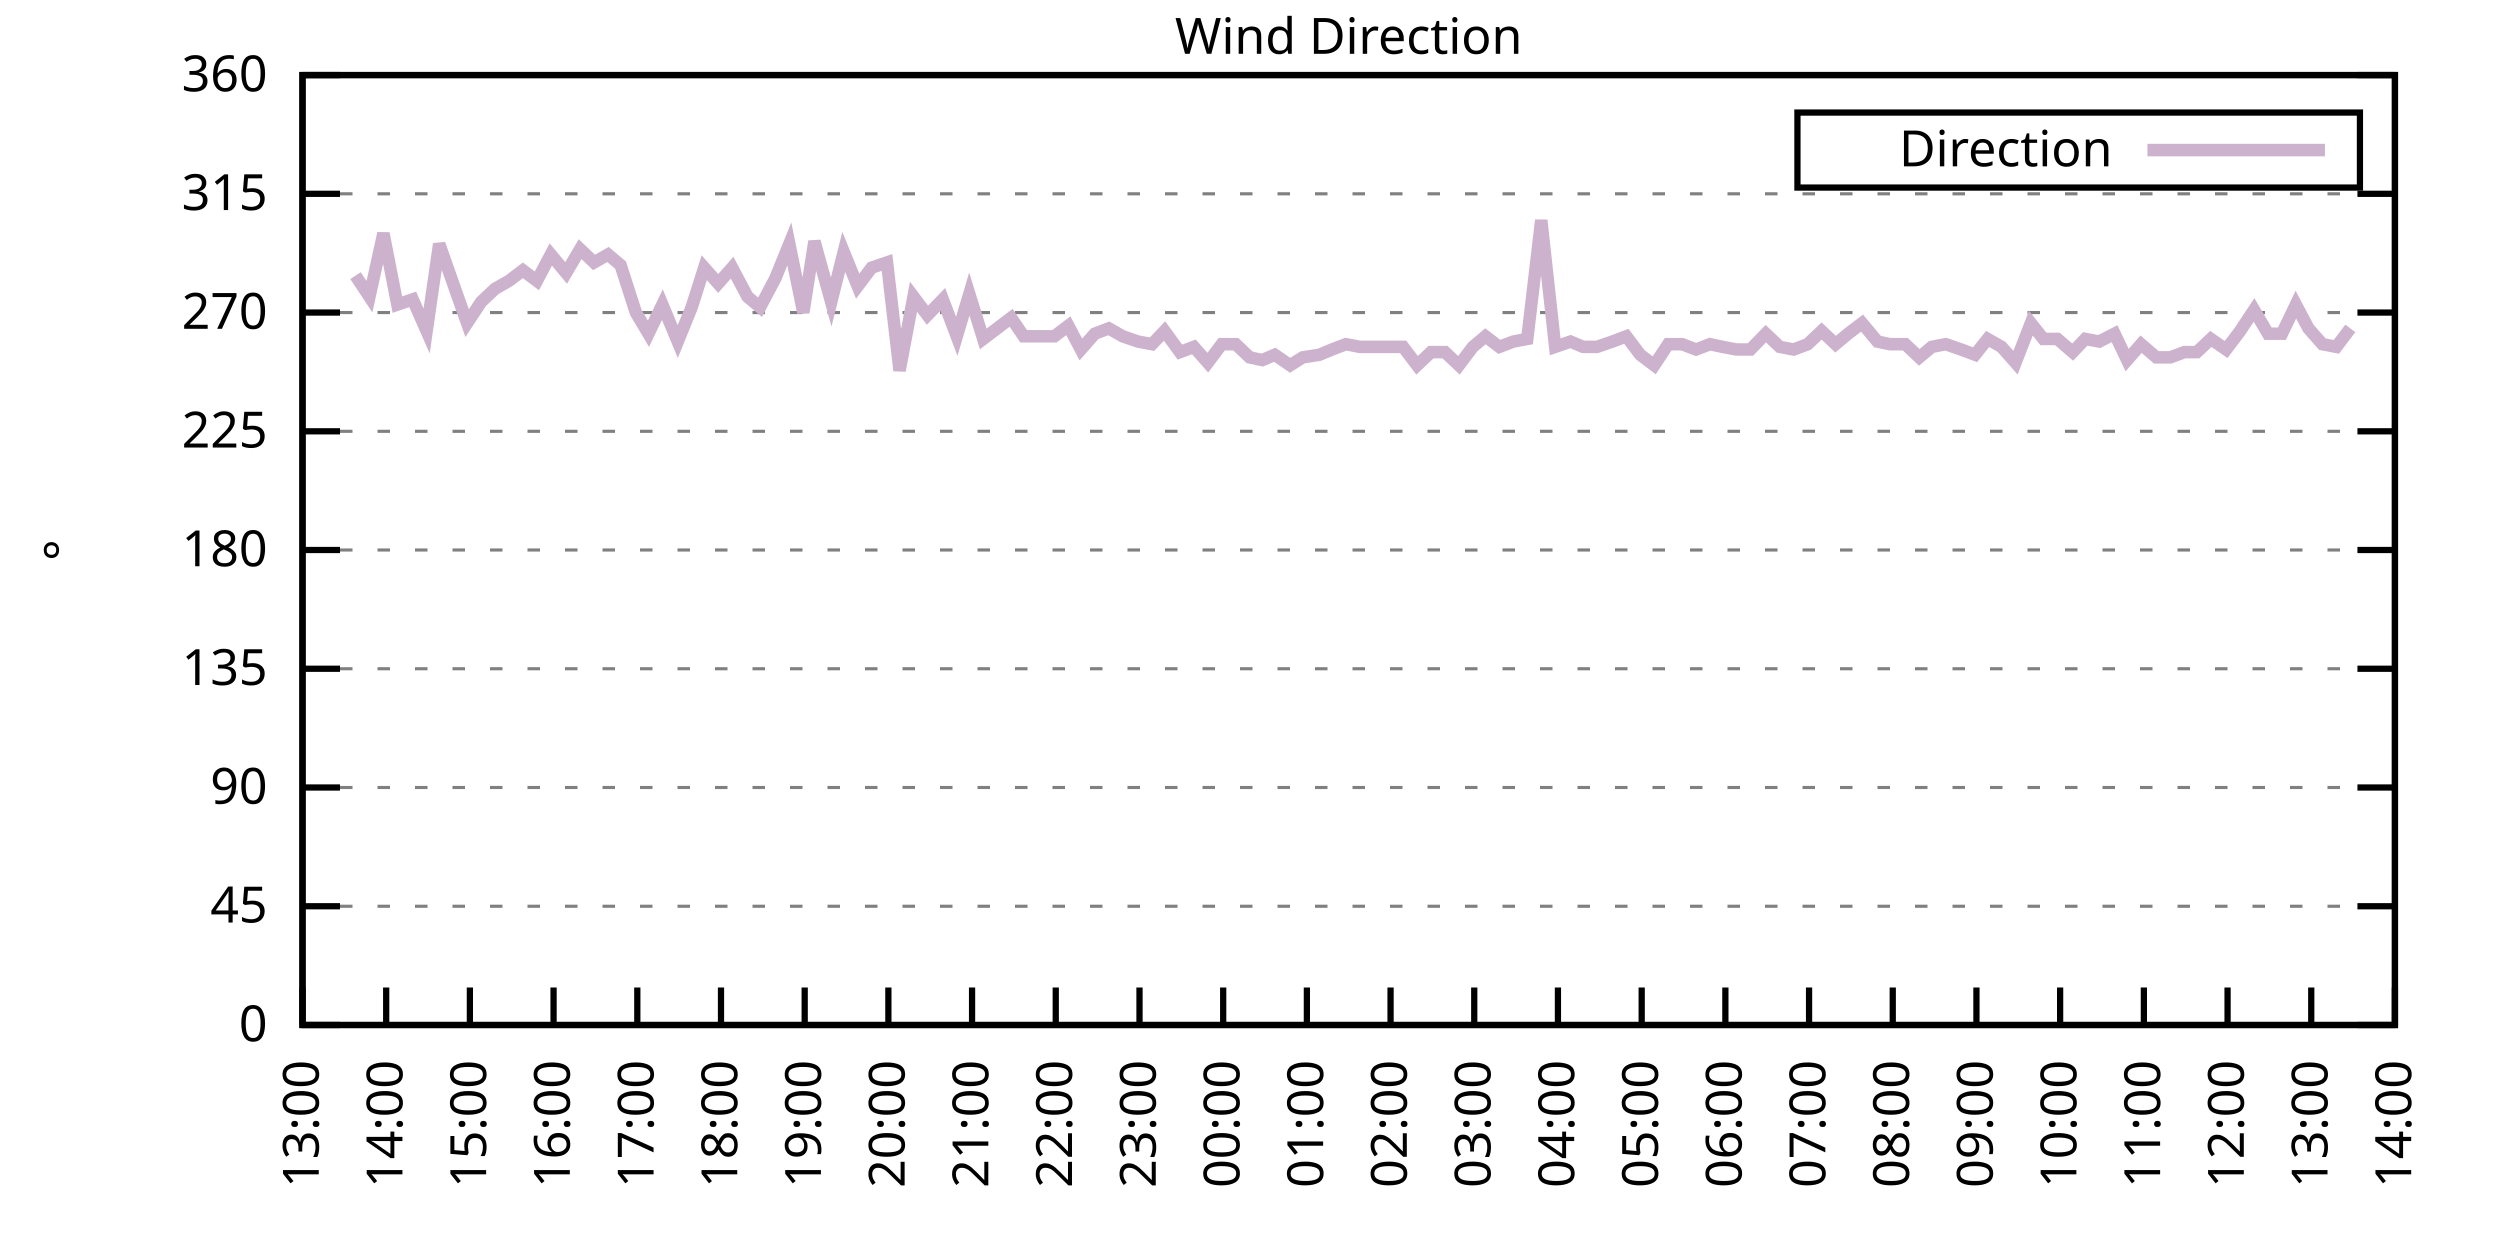
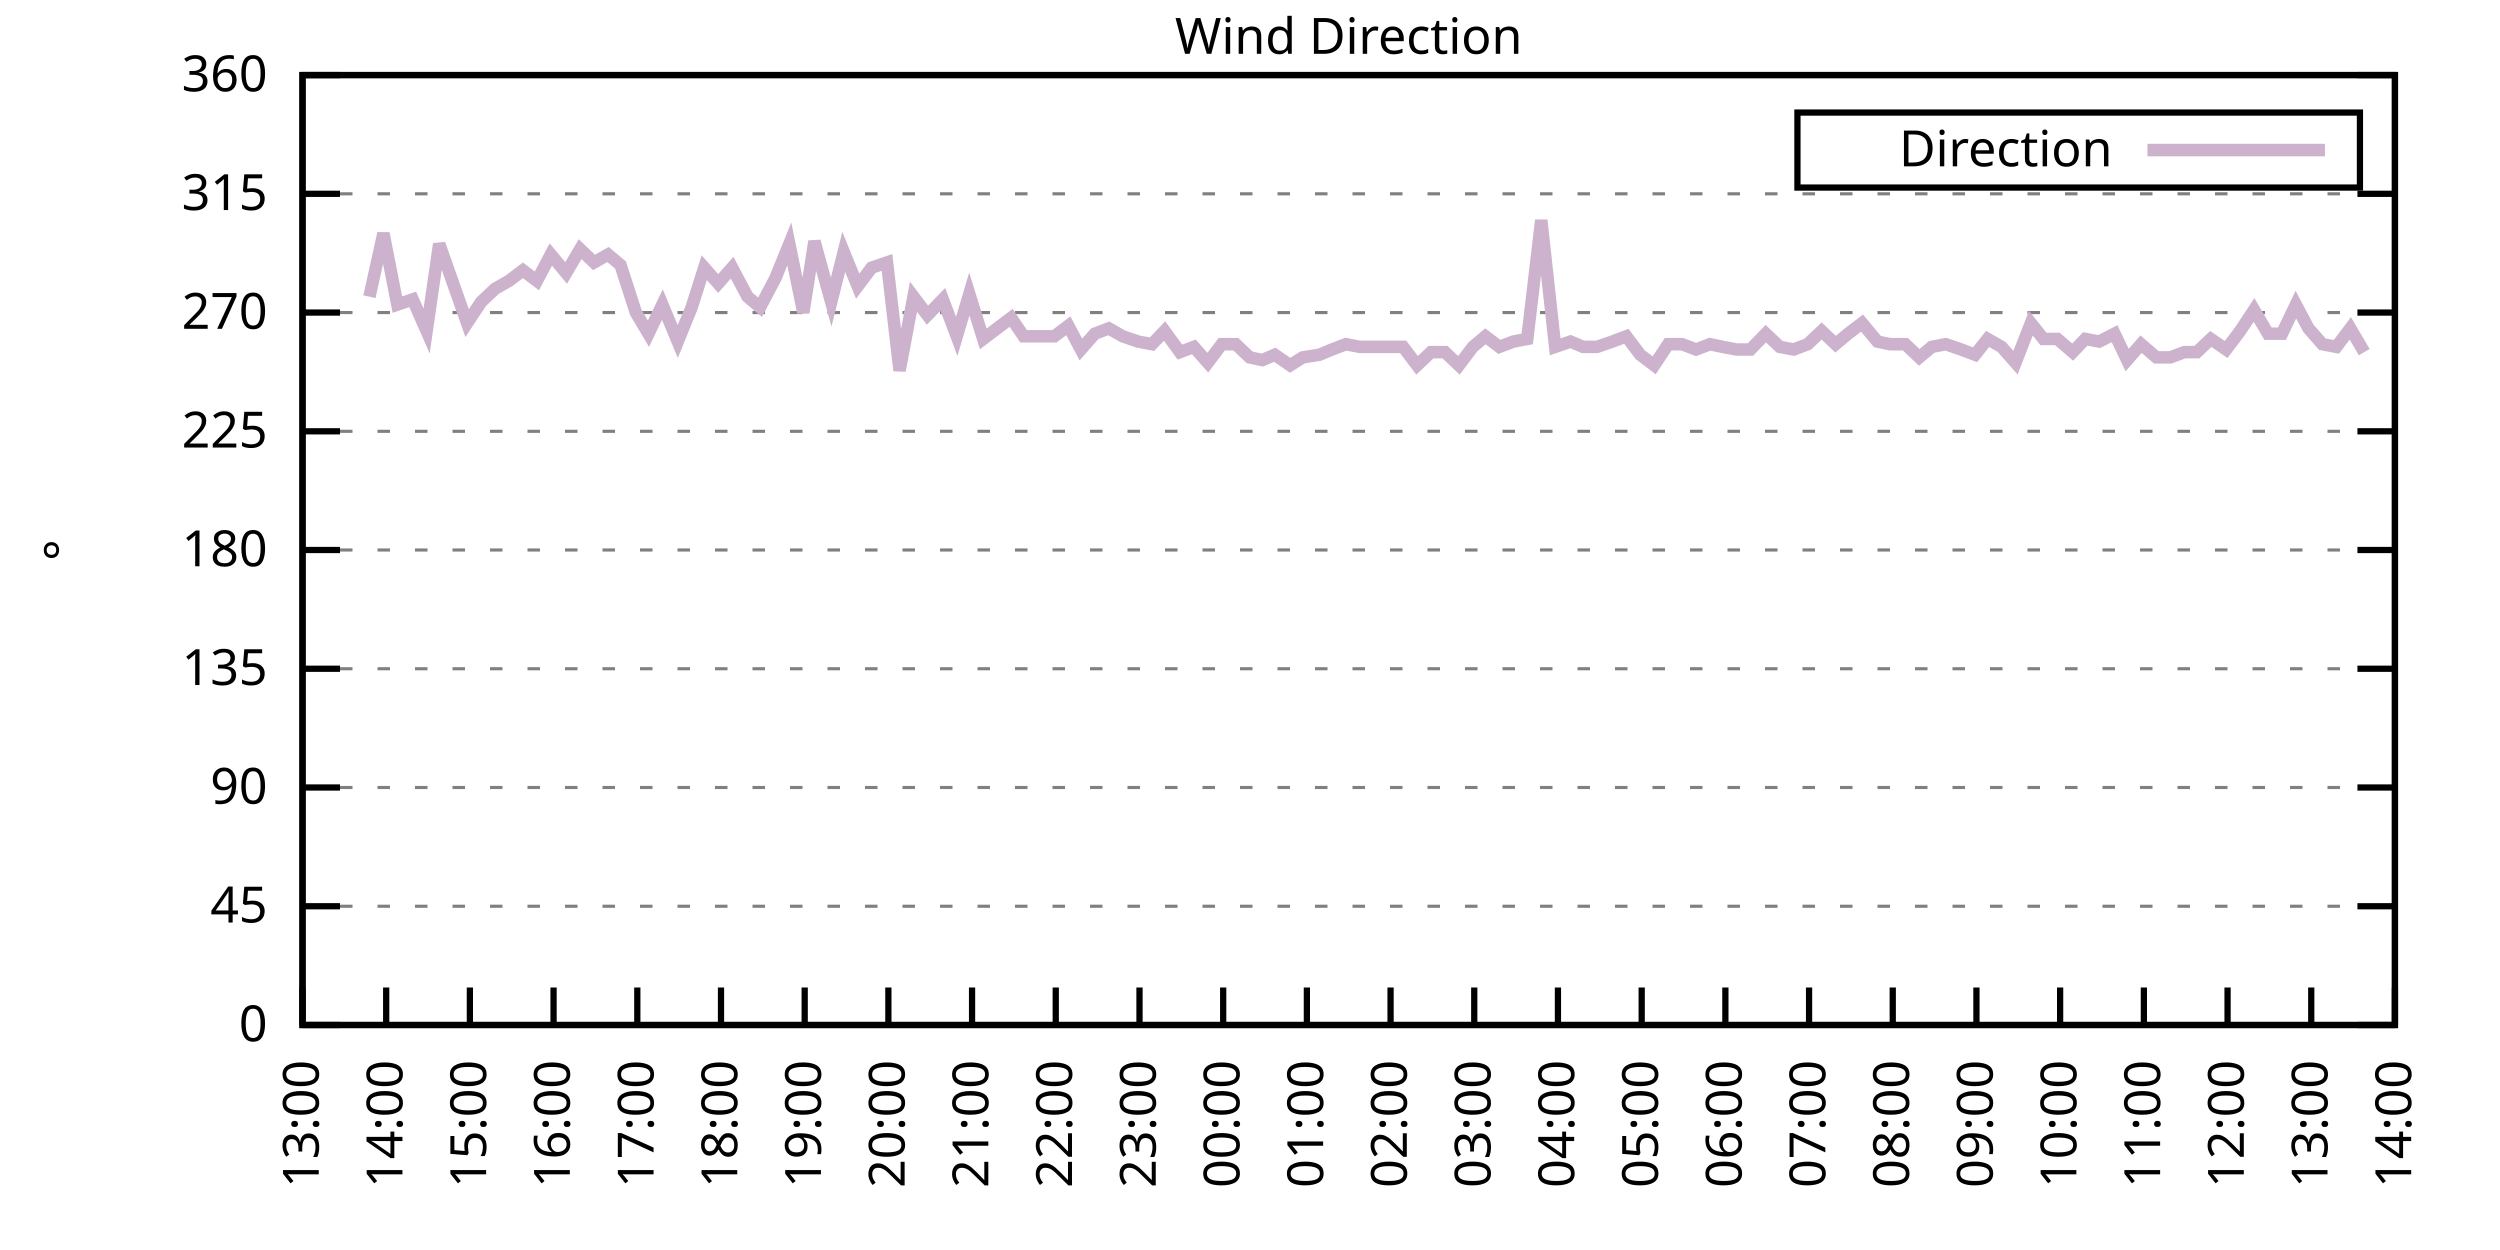
<svg xmlns="http://www.w3.org/2000/svg" xmlns:xlink="http://www.w3.org/1999/xlink" width="400" height="200" viewBox="0 0 400 200">
  <g id="gnuplot_canvas">
    <rect x="0" y="0" width="400" height="200" fill="none" />
    <defs>
      <circle id="gpDot" r="0.5" stroke-width="0.5" stroke="currentColor" />
      <path id="gpPt0" stroke-width="0.333" stroke="currentColor" d="M-1,0 h2 M0,-1 v2" />
      <path id="gpPt1" stroke-width="0.333" stroke="currentColor" d="M-1,-1 L1,1 M1,-1 L-1,1" />
      <path id="gpPt2" stroke-width="0.333" stroke="currentColor" d="M-1,0 L1,0 M0,-1 L0,1 M-1,-1 L1,1 M-1,1 L1,-1" />
      <rect id="gpPt3" stroke-width="0.333" stroke="currentColor" x="-1" y="-1" width="2" height="2" />
      <rect id="gpPt4" stroke-width="0.333" stroke="currentColor" fill="currentColor" x="-1" y="-1" width="2" height="2" />
      <circle id="gpPt5" stroke-width="0.333" stroke="currentColor" cx="0" cy="0" r="1" />
      <use xlink:href="#gpPt5" id="gpPt6" fill="currentColor" stroke="none" />
      <path id="gpPt7" stroke-width="0.333" stroke="currentColor" d="M0,-1.33 L-1.33,0.67 L1.33,0.67 z" />
      <use xlink:href="#gpPt7" id="gpPt8" fill="currentColor" stroke="none" />
      <use xlink:href="#gpPt7" id="gpPt9" stroke="currentColor" transform="rotate(180)" />
      <use xlink:href="#gpPt9" id="gpPt10" fill="currentColor" stroke="none" />
      <use xlink:href="#gpPt3" id="gpPt11" stroke="currentColor" transform="rotate(45)" />
      <use xlink:href="#gpPt11" id="gpPt12" fill="currentColor" stroke="none" />
      <path id="gpPt13" stroke-width="0.333" stroke="currentColor" d="M0,1.330 L1.265,0.411 L0.782,-1.067 L-0.782,-1.076 L-1.265,0.411 z" />
      <use xlink:href="#gpPt13" id="gpPt14" fill="currentColor" stroke="none" />
      <filter id="textbox" filterUnits="objectBoundingBox" x="0" y="0" height="1" width="1">
        <feFlood flood-color="white" flood-opacity="1" result="bgnd" />
        <feComposite in="SourceGraphic" in2="bgnd" operator="atop" />
      </filter>
      <filter id="greybox" filterUnits="objectBoundingBox" x="0" y="0" height="1" width="1">
        <feFlood flood-color="lightgrey" flood-opacity="1" result="grey" />
        <feComposite in="SourceGraphic" in2="grey" operator="atop" />
      </filter>
    </defs>
    <g fill="none" color="white" stroke="currentColor" stroke-width="1.00" stroke-linecap="butt" stroke-linejoin="miter">
</g>
    <g fill="none" color="black" stroke="currentColor" stroke-width="1.00" stroke-linecap="butt" stroke-linejoin="miter">
      <g stroke="none" shape-rendering="crispEdges">
        <polygon fill="rgb(255, 255, 255)" points="48.40,164.00 383.18,164.00 383.18,12.02 48.40,12.02 " />
      </g>
    </g>
    <g fill="none" color="black" stroke="currentColor" stroke-width="1.00" stroke-linecap="butt" stroke-linejoin="miter">
</g>
    <g fill="none" color="black" stroke="black" stroke-width="0.50" stroke-linecap="butt" stroke-linejoin="miter">
</g>
    <g fill="none" color="gray" stroke="currentColor" stroke-width="0.50" stroke-linecap="butt" stroke-linejoin="miter">
      <path stroke="gray" stroke-dasharray="2,4" class="gridline" d="M48.40,164.00 L383.19,164.00  " />
    </g>
    <g fill="none" color="gray" stroke="gray" stroke-width="1.00" stroke-linecap="butt" stroke-linejoin="miter">
</g>
    <g fill="none" color="black" stroke="currentColor" stroke-width="1.00" stroke-linecap="butt" stroke-linejoin="miter">
      <path stroke="black" d="M48.40,164.00 L54.40,164.00 M383.19,164.00 L377.19,164.00  " />
      <g transform="translate(42.80,166.60)" stroke="none" fill="black" font-family="Sans" font-size="8.00" text-anchor="end">
        <text>
          <tspan font-family="Sans"> 0</tspan>
        </text>
      </g>
    </g>
    <g fill="none" color="black" stroke="currentColor" stroke-width="1.00" stroke-linecap="butt" stroke-linejoin="miter">
</g>
    <g fill="none" color="black" stroke="black" stroke-width="0.50" stroke-linecap="butt" stroke-linejoin="miter">
</g>
    <g fill="none" color="gray" stroke="currentColor" stroke-width="0.50" stroke-linecap="butt" stroke-linejoin="miter">
      <path stroke="gray" stroke-dasharray="2,4" class="gridline" d="M48.40,145.00 L383.19,145.00  " />
    </g>
    <g fill="none" color="gray" stroke="gray" stroke-width="1.00" stroke-linecap="butt" stroke-linejoin="miter">
</g>
    <g fill="none" color="black" stroke="currentColor" stroke-width="1.00" stroke-linecap="butt" stroke-linejoin="miter">
      <path stroke="black" d="M48.40,145.00 L54.40,145.00 M383.19,145.00 L377.19,145.00  " />
      <g transform="translate(42.80,147.60)" stroke="none" fill="black" font-family="Sans" font-size="8.00" text-anchor="end">
        <text>
          <tspan font-family="Sans"> 45</tspan>
        </text>
      </g>
    </g>
    <g fill="none" color="black" stroke="currentColor" stroke-width="1.00" stroke-linecap="butt" stroke-linejoin="miter">
</g>
    <g fill="none" color="black" stroke="black" stroke-width="0.50" stroke-linecap="butt" stroke-linejoin="miter">
</g>
    <g fill="none" color="gray" stroke="currentColor" stroke-width="0.50" stroke-linecap="butt" stroke-linejoin="miter">
      <path stroke="gray" stroke-dasharray="2,4" class="gridline" d="M48.40,126.00 L383.19,126.00  " />
    </g>
    <g fill="none" color="gray" stroke="gray" stroke-width="1.00" stroke-linecap="butt" stroke-linejoin="miter">
</g>
    <g fill="none" color="black" stroke="currentColor" stroke-width="1.00" stroke-linecap="butt" stroke-linejoin="miter">
      <path stroke="black" d="M48.40,126.00 L54.40,126.00 M383.19,126.00 L377.19,126.00  " />
      <g transform="translate(42.80,128.60)" stroke="none" fill="black" font-family="Sans" font-size="8.00" text-anchor="end">
        <text>
          <tspan font-family="Sans"> 90</tspan>
        </text>
      </g>
    </g>
    <g fill="none" color="black" stroke="currentColor" stroke-width="1.00" stroke-linecap="butt" stroke-linejoin="miter">
</g>
    <g fill="none" color="black" stroke="black" stroke-width="0.50" stroke-linecap="butt" stroke-linejoin="miter">
</g>
    <g fill="none" color="gray" stroke="currentColor" stroke-width="0.50" stroke-linecap="butt" stroke-linejoin="miter">
      <path stroke="gray" stroke-dasharray="2,4" class="gridline" d="M48.40,107.00 L383.19,107.00  " />
    </g>
    <g fill="none" color="gray" stroke="gray" stroke-width="1.00" stroke-linecap="butt" stroke-linejoin="miter">
</g>
    <g fill="none" color="black" stroke="currentColor" stroke-width="1.00" stroke-linecap="butt" stroke-linejoin="miter">
      <path stroke="black" d="M48.40,107.00 L54.40,107.00 M383.19,107.00 L377.19,107.00  " />
      <g transform="translate(42.80,109.60)" stroke="none" fill="black" font-family="Sans" font-size="8.00" text-anchor="end">
        <text>
          <tspan font-family="Sans"> 135</tspan>
        </text>
      </g>
    </g>
    <g fill="none" color="black" stroke="currentColor" stroke-width="1.00" stroke-linecap="butt" stroke-linejoin="miter">
</g>
    <g fill="none" color="black" stroke="black" stroke-width="0.50" stroke-linecap="butt" stroke-linejoin="miter">
</g>
    <g fill="none" color="gray" stroke="currentColor" stroke-width="0.50" stroke-linecap="butt" stroke-linejoin="miter">
      <path stroke="gray" stroke-dasharray="2,4" class="gridline" d="M48.40,88.00 L383.19,88.00  " />
    </g>
    <g fill="none" color="gray" stroke="gray" stroke-width="1.00" stroke-linecap="butt" stroke-linejoin="miter">
</g>
    <g fill="none" color="black" stroke="currentColor" stroke-width="1.00" stroke-linecap="butt" stroke-linejoin="miter">
      <path stroke="black" d="M48.40,88.00 L54.40,88.00 M383.19,88.00 L377.19,88.00  " />
      <g transform="translate(42.80,90.60)" stroke="none" fill="black" font-family="Sans" font-size="8.00" text-anchor="end">
        <text>
          <tspan font-family="Sans"> 180</tspan>
        </text>
      </g>
    </g>
    <g fill="none" color="black" stroke="currentColor" stroke-width="1.00" stroke-linecap="butt" stroke-linejoin="miter">
</g>
    <g fill="none" color="black" stroke="black" stroke-width="0.50" stroke-linecap="butt" stroke-linejoin="miter">
</g>
    <g fill="none" color="gray" stroke="currentColor" stroke-width="0.50" stroke-linecap="butt" stroke-linejoin="miter">
      <path stroke="gray" stroke-dasharray="2,4" class="gridline" d="M48.40,69.01 L383.19,69.01  " />
    </g>
    <g fill="none" color="gray" stroke="gray" stroke-width="1.00" stroke-linecap="butt" stroke-linejoin="miter">
</g>
    <g fill="none" color="black" stroke="currentColor" stroke-width="1.00" stroke-linecap="butt" stroke-linejoin="miter">
      <path stroke="black" d="M48.40,69.01 L54.40,69.01 M383.19,69.01 L377.19,69.01  " />
      <g transform="translate(42.80,71.61)" stroke="none" fill="black" font-family="Sans" font-size="8.00" text-anchor="end">
        <text>
          <tspan font-family="Sans"> 225</tspan>
        </text>
      </g>
    </g>
    <g fill="none" color="black" stroke="currentColor" stroke-width="1.00" stroke-linecap="butt" stroke-linejoin="miter">
</g>
    <g fill="none" color="black" stroke="black" stroke-width="0.50" stroke-linecap="butt" stroke-linejoin="miter">
</g>
    <g fill="none" color="gray" stroke="currentColor" stroke-width="0.50" stroke-linecap="butt" stroke-linejoin="miter">
      <path stroke="gray" stroke-dasharray="2,4" class="gridline" d="M48.40,50.01 L383.19,50.01  " />
    </g>
    <g fill="none" color="gray" stroke="gray" stroke-width="1.00" stroke-linecap="butt" stroke-linejoin="miter">
</g>
    <g fill="none" color="black" stroke="currentColor" stroke-width="1.00" stroke-linecap="butt" stroke-linejoin="miter">
      <path stroke="black" d="M48.40,50.01 L54.40,50.01 M383.19,50.01 L377.19,50.01  " />
      <g transform="translate(42.80,52.61)" stroke="none" fill="black" font-family="Sans" font-size="8.00" text-anchor="end">
        <text>
          <tspan font-family="Sans"> 270</tspan>
        </text>
      </g>
    </g>
    <g fill="none" color="black" stroke="currentColor" stroke-width="1.00" stroke-linecap="butt" stroke-linejoin="miter">
</g>
    <g fill="none" color="black" stroke="black" stroke-width="0.50" stroke-linecap="butt" stroke-linejoin="miter">
</g>
    <g fill="none" color="gray" stroke="currentColor" stroke-width="0.50" stroke-linecap="butt" stroke-linejoin="miter">
      <path stroke="gray" stroke-dasharray="2,4" class="gridline" d="M48.40,31.01 L383.19,31.01  " />
    </g>
    <g fill="none" color="gray" stroke="gray" stroke-width="1.00" stroke-linecap="butt" stroke-linejoin="miter">
</g>
    <g fill="none" color="black" stroke="currentColor" stroke-width="1.00" stroke-linecap="butt" stroke-linejoin="miter">
      <path stroke="black" d="M48.40,31.01 L54.40,31.01 M383.19,31.01 L377.19,31.01  " />
      <g transform="translate(42.80,33.61)" stroke="none" fill="black" font-family="Sans" font-size="8.00" text-anchor="end">
        <text>
          <tspan font-family="Sans"> 315</tspan>
        </text>
      </g>
    </g>
    <g fill="none" color="black" stroke="currentColor" stroke-width="1.00" stroke-linecap="butt" stroke-linejoin="miter">
</g>
    <g fill="none" color="black" stroke="black" stroke-width="0.50" stroke-linecap="butt" stroke-linejoin="miter">
</g>
    <g fill="none" color="gray" stroke="currentColor" stroke-width="0.50" stroke-linecap="butt" stroke-linejoin="miter">
      <path stroke="gray" stroke-dasharray="2,4" class="gridline" d="M48.40,12.01 L383.19,12.01  " />
    </g>
    <g fill="none" color="gray" stroke="gray" stroke-width="1.00" stroke-linecap="butt" stroke-linejoin="miter">
</g>
    <g fill="none" color="black" stroke="currentColor" stroke-width="1.00" stroke-linecap="butt" stroke-linejoin="miter">
      <path stroke="black" d="M48.40,12.01 L54.40,12.01 M383.19,12.01 L377.19,12.01  " />
      <g transform="translate(42.80,14.61)" stroke="none" fill="black" font-family="Sans" font-size="8.00" text-anchor="end">
        <text>
          <tspan font-family="Sans"> 360</tspan>
        </text>
      </g>
    </g>
    <g fill="none" color="black" stroke="currentColor" stroke-width="1.00" stroke-linecap="butt" stroke-linejoin="miter">
      <path stroke="black" d="M48.40,164.00 L48.40,158.00  " />
      <g transform="translate(51.00,169.60) rotate(270.00)" stroke="none" fill="black" font-family="Sans" font-size="8.00" text-anchor="end">
        <text>
          <tspan font-family="Sans">13:00</tspan>
        </text>
      </g>
    </g>
    <g fill="none" color="black" stroke="currentColor" stroke-width="1.00" stroke-linecap="butt" stroke-linejoin="miter">
      <path stroke="black" d="M61.79,164.00 L61.79,158.00  " />
      <g transform="translate(64.39,169.60) rotate(270.00)" stroke="none" fill="black" font-family="Sans" font-size="8.00" text-anchor="end">
        <text>
          <tspan font-family="Sans">14:00</tspan>
        </text>
      </g>
    </g>
    <g fill="none" color="black" stroke="currentColor" stroke-width="1.00" stroke-linecap="butt" stroke-linejoin="miter">
      <path stroke="black" d="M75.18,164.00 L75.18,158.00  " />
      <g transform="translate(77.78,169.60) rotate(270.00)" stroke="none" fill="black" font-family="Sans" font-size="8.00" text-anchor="end">
        <text>
          <tspan font-family="Sans">15:00</tspan>
        </text>
      </g>
    </g>
    <g fill="none" color="black" stroke="currentColor" stroke-width="1.00" stroke-linecap="butt" stroke-linejoin="miter">
      <path stroke="black" d="M88.57,164.00 L88.57,158.00  " />
      <g transform="translate(91.17,169.60) rotate(270.00)" stroke="none" fill="black" font-family="Sans" font-size="8.00" text-anchor="end">
        <text>
          <tspan font-family="Sans">16:00</tspan>
        </text>
      </g>
    </g>
    <g fill="none" color="black" stroke="currentColor" stroke-width="1.00" stroke-linecap="butt" stroke-linejoin="miter">
      <path stroke="black" d="M101.97,164.00 L101.97,158.00  " />
      <g transform="translate(104.57,169.60) rotate(270.00)" stroke="none" fill="black" font-family="Sans" font-size="8.00" text-anchor="end">
        <text>
          <tspan font-family="Sans">17:00</tspan>
        </text>
      </g>
    </g>
    <g fill="none" color="black" stroke="currentColor" stroke-width="1.00" stroke-linecap="butt" stroke-linejoin="miter">
      <path stroke="black" d="M115.36,164.00 L115.36,158.00  " />
      <g transform="translate(117.96,169.60) rotate(270.00)" stroke="none" fill="black" font-family="Sans" font-size="8.00" text-anchor="end">
        <text>
          <tspan font-family="Sans">18:00</tspan>
        </text>
      </g>
    </g>
    <g fill="none" color="black" stroke="currentColor" stroke-width="1.00" stroke-linecap="butt" stroke-linejoin="miter">
      <path stroke="black" d="M128.75,164.00 L128.75,158.00  " />
      <g transform="translate(131.35,169.60) rotate(270.00)" stroke="none" fill="black" font-family="Sans" font-size="8.00" text-anchor="end">
        <text>
          <tspan font-family="Sans">19:00</tspan>
        </text>
      </g>
    </g>
    <g fill="none" color="black" stroke="currentColor" stroke-width="1.00" stroke-linecap="butt" stroke-linejoin="miter">
      <path stroke="black" d="M142.14,164.00 L142.14,158.00  " />
      <g transform="translate(144.74,169.60) rotate(270.00)" stroke="none" fill="black" font-family="Sans" font-size="8.00" text-anchor="end">
        <text>
          <tspan font-family="Sans">20:00</tspan>
        </text>
      </g>
    </g>
    <g fill="none" color="black" stroke="currentColor" stroke-width="1.00" stroke-linecap="butt" stroke-linejoin="miter">
      <path stroke="black" d="M155.53,164.00 L155.53,158.00  " />
      <g transform="translate(158.13,169.60) rotate(270.00)" stroke="none" fill="black" font-family="Sans" font-size="8.00" text-anchor="end">
        <text>
          <tspan font-family="Sans">21:00</tspan>
        </text>
      </g>
    </g>
    <g fill="none" color="black" stroke="currentColor" stroke-width="1.00" stroke-linecap="butt" stroke-linejoin="miter">
      <path stroke="black" d="M168.92,164.00 L168.92,158.00  " />
      <g transform="translate(171.52,169.60) rotate(270.00)" stroke="none" fill="black" font-family="Sans" font-size="8.00" text-anchor="end">
        <text>
          <tspan font-family="Sans">22:00</tspan>
        </text>
      </g>
    </g>
    <g fill="none" color="black" stroke="currentColor" stroke-width="1.00" stroke-linecap="butt" stroke-linejoin="miter">
      <path stroke="black" d="M182.32,164.00 L182.32,158.00  " />
      <g transform="translate(184.92,169.60) rotate(270.00)" stroke="none" fill="black" font-family="Sans" font-size="8.00" text-anchor="end">
        <text>
          <tspan font-family="Sans">23:00</tspan>
        </text>
      </g>
    </g>
    <g fill="none" color="black" stroke="currentColor" stroke-width="1.00" stroke-linecap="butt" stroke-linejoin="miter">
      <path stroke="black" d="M195.71,164.00 L195.71,158.00  " />
      <g transform="translate(198.31,169.60) rotate(270.00)" stroke="none" fill="black" font-family="Sans" font-size="8.00" text-anchor="end">
        <text>
          <tspan font-family="Sans">00:00</tspan>
        </text>
      </g>
    </g>
    <g fill="none" color="black" stroke="currentColor" stroke-width="1.00" stroke-linecap="butt" stroke-linejoin="miter">
      <path stroke="black" d="M209.10,164.00 L209.10,158.00  " />
      <g transform="translate(211.70,169.60) rotate(270.00)" stroke="none" fill="black" font-family="Sans" font-size="8.00" text-anchor="end">
        <text>
          <tspan font-family="Sans">01:00</tspan>
        </text>
      </g>
    </g>
    <g fill="none" color="black" stroke="currentColor" stroke-width="1.00" stroke-linecap="butt" stroke-linejoin="miter">
      <path stroke="black" d="M222.49,164.00 L222.49,158.00  " />
      <g transform="translate(225.09,169.60) rotate(270.00)" stroke="none" fill="black" font-family="Sans" font-size="8.00" text-anchor="end">
        <text>
          <tspan font-family="Sans">02:00</tspan>
        </text>
      </g>
    </g>
    <g fill="none" color="black" stroke="currentColor" stroke-width="1.00" stroke-linecap="butt" stroke-linejoin="miter">
      <path stroke="black" d="M235.88,164.00 L235.88,158.00  " />
      <g transform="translate(238.48,169.60) rotate(270.00)" stroke="none" fill="black" font-family="Sans" font-size="8.00" text-anchor="end">
        <text>
          <tspan font-family="Sans">03:00</tspan>
        </text>
      </g>
    </g>
    <g fill="none" color="black" stroke="currentColor" stroke-width="1.00" stroke-linecap="butt" stroke-linejoin="miter">
      <path stroke="black" d="M249.27,164.00 L249.27,158.00  " />
      <g transform="translate(251.87,169.60) rotate(270.00)" stroke="none" fill="black" font-family="Sans" font-size="8.00" text-anchor="end">
        <text>
          <tspan font-family="Sans">04:00</tspan>
        </text>
      </g>
    </g>
    <g fill="none" color="black" stroke="currentColor" stroke-width="1.00" stroke-linecap="butt" stroke-linejoin="miter">
      <path stroke="black" d="M262.67,164.00 L262.67,158.00  " />
      <g transform="translate(265.27,169.60) rotate(270.00)" stroke="none" fill="black" font-family="Sans" font-size="8.00" text-anchor="end">
        <text>
          <tspan font-family="Sans">05:00</tspan>
        </text>
      </g>
    </g>
    <g fill="none" color="black" stroke="currentColor" stroke-width="1.00" stroke-linecap="butt" stroke-linejoin="miter">
      <path stroke="black" d="M276.06,164.00 L276.06,158.00  " />
      <g transform="translate(278.66,169.60) rotate(270.00)" stroke="none" fill="black" font-family="Sans" font-size="8.00" text-anchor="end">
        <text>
          <tspan font-family="Sans">06:00</tspan>
        </text>
      </g>
    </g>
    <g fill="none" color="black" stroke="currentColor" stroke-width="1.00" stroke-linecap="butt" stroke-linejoin="miter">
      <path stroke="black" d="M289.45,164.00 L289.45,158.00  " />
      <g transform="translate(292.05,169.60) rotate(270.00)" stroke="none" fill="black" font-family="Sans" font-size="8.00" text-anchor="end">
        <text>
          <tspan font-family="Sans">07:00</tspan>
        </text>
      </g>
    </g>
    <g fill="none" color="black" stroke="currentColor" stroke-width="1.00" stroke-linecap="butt" stroke-linejoin="miter">
      <path stroke="black" d="M302.84,164.00 L302.84,158.00  " />
      <g transform="translate(305.44,169.60) rotate(270.00)" stroke="none" fill="black" font-family="Sans" font-size="8.00" text-anchor="end">
        <text>
          <tspan font-family="Sans">08:00</tspan>
        </text>
      </g>
    </g>
    <g fill="none" color="black" stroke="currentColor" stroke-width="1.00" stroke-linecap="butt" stroke-linejoin="miter">
      <path stroke="black" d="M316.23,164.00 L316.23,158.00  " />
      <g transform="translate(318.83,169.60) rotate(270.00)" stroke="none" fill="black" font-family="Sans" font-size="8.00" text-anchor="end">
        <text>
          <tspan font-family="Sans">09:00</tspan>
        </text>
      </g>
    </g>
    <g fill="none" color="black" stroke="currentColor" stroke-width="1.00" stroke-linecap="butt" stroke-linejoin="miter">
      <path stroke="black" d="M329.62,164.00 L329.62,158.00  " />
      <g transform="translate(332.22,169.60) rotate(270.00)" stroke="none" fill="black" font-family="Sans" font-size="8.00" text-anchor="end">
        <text>
          <tspan font-family="Sans">10:00</tspan>
        </text>
      </g>
    </g>
    <g fill="none" color="black" stroke="currentColor" stroke-width="1.00" stroke-linecap="butt" stroke-linejoin="miter">
      <path stroke="black" d="M343.02,164.00 L343.02,158.00  " />
      <g transform="translate(345.62,169.60) rotate(270.00)" stroke="none" fill="black" font-family="Sans" font-size="8.00" text-anchor="end">
        <text>
          <tspan font-family="Sans">11:00</tspan>
        </text>
      </g>
    </g>
    <g fill="none" color="black" stroke="currentColor" stroke-width="1.00" stroke-linecap="butt" stroke-linejoin="miter">
      <path stroke="black" d="M356.41,164.00 L356.41,158.00  " />
      <g transform="translate(359.01,169.60) rotate(270.00)" stroke="none" fill="black" font-family="Sans" font-size="8.00" text-anchor="end">
        <text>
          <tspan font-family="Sans">12:00</tspan>
        </text>
      </g>
    </g>
    <g fill="none" color="black" stroke="currentColor" stroke-width="1.00" stroke-linecap="butt" stroke-linejoin="miter">
      <path stroke="black" d="M369.80,164.00 L369.80,158.00  " />
      <g transform="translate(372.40,169.60) rotate(270.00)" stroke="none" fill="black" font-family="Sans" font-size="8.00" text-anchor="end">
        <text>
          <tspan font-family="Sans">13:00</tspan>
        </text>
      </g>
    </g>
    <g fill="none" color="black" stroke="currentColor" stroke-width="1.00" stroke-linecap="butt" stroke-linejoin="miter">
      <path stroke="black" d="M383.19,164.00 L383.19,158.00  " />
      <g transform="translate(385.79,169.60) rotate(270.00)" stroke="none" fill="black" font-family="Sans" font-size="8.00" text-anchor="end">
        <text>
          <tspan font-family="Sans">14:00</tspan>
        </text>
      </g>
    </g>
    <g fill="none" color="black" stroke="currentColor" stroke-width="1.00" stroke-linecap="butt" stroke-linejoin="miter">
</g>
    <g fill="none" color="black" stroke="currentColor" stroke-width="1.00" stroke-linecap="butt" stroke-linejoin="miter">
      <path stroke="black" d="M48.40,12.01 L48.40,164.00 L383.19,164.00 L383.19,12.01 L48.40,12.01 Z  " />
    </g>
    <g fill="none" color="black" stroke="currentColor" stroke-width="1.00" stroke-linecap="butt" stroke-linejoin="miter">
</g>
    <g fill="none" color="black" stroke="currentColor" stroke-width="1.00" stroke-linecap="butt" stroke-linejoin="miter">
      <path stroke="black" d="M287.59,30.01 L287.59,18.01 L377.59,18.01 L377.59,30.01 L287.59,30.01 Z  " />
    </g>
    <g id="Wind_direction_plot_1">
      <g fill="none" color="white" stroke="black" stroke-width="2.00" stroke-linecap="butt" stroke-linejoin="miter">
</g>
      <g fill="none" color="black" stroke="currentColor" stroke-width="2.00" stroke-linecap="butt" stroke-linejoin="miter">
        <g transform="translate(337.99,26.61)" stroke="none" fill="black" font-family="Sans" font-size="8.00" text-anchor="end">
          <text>
            <tspan font-family="Sans">Direction</tspan>
          </text>
        </g>
      </g>
      <g fill="none" color="black" stroke="currentColor" stroke-width="2.00" stroke-linecap="butt" stroke-linejoin="miter">
-         <path stroke="rgb(204, 178, 204)" d="M343.59,24.01 L371.99,24.01 M56.88,44.10 L59.11,47.47 L61.35,37.34 L63.58,48.74 L66.03,47.90 L68.26,52.96   L70.27,39.03 L74.74,51.70 L76.97,48.32 L79.20,46.21 L81.43,44.94 L83.66,43.25 L85.90,44.94 L88.13,40.72   L90.58,43.67 L92.82,39.87 L95.05,41.99 L97.28,40.72 L99.29,42.41 L101.74,50.01 L103.75,53.39 L105.98,48.74   L108.44,54.65 L110.67,49.16 L112.68,42.83 L114.91,45.36 L117.14,42.83 L119.60,47.47 L121.61,49.16 L124.06,44.52   L126.29,39.03 L128.53,50.01 L130.31,38.61 L132.99,48.32 L135.00,40.30 L137.23,45.79 L139.46,42.83 L141.92,41.99   L143.93,59.30 L146.16,47.47 L148.39,50.43 L150.85,47.90 L153.08,53.81 L155.09,47.05 L157.32,54.23 L159.55,52.54   L161.78,50.85 L163.79,53.81 L166.25,53.81 L168.70,53.81 L170.93,52.12 L172.94,55.92 L175.17,53.39 L177.41,52.54   L179.64,53.81 L182.09,54.65 L184.32,55.07 L186.33,52.96 L188.79,56.34 L191.02,55.50 L193.25,58.03 L195.48,55.07   L197.72,55.07 L199.95,57.18 L201.96,57.61 L203.97,56.76 L206.42,58.45 L208.43,57.18 L211.11,56.76 L213.12,55.92   L215.35,55.07 L217.58,55.50 L219.81,55.50 L222.27,55.50 L224.50,55.50 L226.73,58.45 L228.96,56.34 L231.20,56.34   L233.43,58.45 L235.66,55.50 L237.67,53.81 L239.90,55.50 L242.13,54.65 L244.36,54.23 L246.60,35.23 L248.83,55.50   L251.28,54.65 L253.29,55.50 L255.52,55.50 L257.98,54.65 L260.21,53.81 L262.44,56.76 L264.67,58.45 L266.91,55.07   L269.14,55.07 L271.37,55.92 L273.60,55.07 L275.61,55.50 L277.84,55.92 L280.07,55.92 L282.53,53.39 L284.76,55.50   L286.99,55.92 L289.23,55.07 L291.46,52.96 L293.69,55.07 L295.70,53.39 L297.93,51.70 L300.39,54.65 L302.39,55.07   L304.85,55.07 L307.08,57.18 L309.09,55.50 L311.32,55.07 L313.78,55.92 L316.01,56.76 L318.02,54.23 L320.25,55.50   L322.48,58.03 L324.94,51.70 L326.95,54.23 L329.18,54.23 L331.63,56.34 L333.64,54.23 L335.87,54.65 L338.33,53.39   L340.34,57.61 L342.57,55.07 L345.02,57.18 L347.26,57.18 L349.49,56.34 L351.50,56.34 L353.73,54.23 L356.18,55.92   L358.42,52.96 L360.65,49.59 L362.88,53.39 L365.11,53.39 L367.34,48.74 L369.35,52.54 L371.58,55.07 L373.82,55.50   L376.05,52.54  " />
+         <path stroke="rgb(204, 178, 204)" d="M343.59,24.01 L371.99,24.01 M59.11,47.47 L61.35,37.34 L63.58,48.74 L66.03,47.90 L68.26,52.96 L70.27,39.03   L74.74,51.70 L76.97,48.32 L79.20,46.21 L81.43,44.94 L83.66,43.25 L85.90,44.94 L88.13,40.72 L90.58,43.67   L92.82,39.87 L95.05,41.99 L97.28,40.72 L99.29,42.41 L101.74,50.01 L103.75,53.39 L105.98,48.74 L108.44,54.65   L110.67,49.16 L112.68,42.83 L114.91,45.36 L117.14,42.83 L119.60,47.47 L121.61,49.16 L124.06,44.52 L126.29,39.03   L128.53,50.01 L130.31,38.61 L132.99,48.32 L135.00,40.30 L137.23,45.79 L139.46,42.83 L141.92,41.99 L143.93,59.30   L146.16,47.47 L148.39,50.43 L150.85,47.90 L153.08,53.81 L155.09,47.05 L157.32,54.23 L159.55,52.54 L161.78,50.85   L163.79,53.81 L166.25,53.81 L168.70,53.81 L170.93,52.12 L172.94,55.92 L175.17,53.39 L177.41,52.54 L179.64,53.81   L182.09,54.65 L184.32,55.07 L186.33,52.96 L188.79,56.34 L191.02,55.50 L193.25,58.03 L195.48,55.07 L197.72,55.07   L199.95,57.18 L201.96,57.61 L203.97,56.76 L206.42,58.45 L208.43,57.18 L211.11,56.76 L213.12,55.92 L215.35,55.07   L217.58,55.50 L219.81,55.50 L222.27,55.50 L224.50,55.50 L226.73,58.45 L228.96,56.34 L231.20,56.34 L233.43,58.45   L235.66,55.50 L237.67,53.81 L239.90,55.50 L242.13,54.65 L244.36,54.23 L246.60,35.23 L248.83,55.50 L251.28,54.65   L253.29,55.50 L255.52,55.50 L257.98,54.65 L260.21,53.81 L262.44,56.76 L264.67,58.45 L266.91,55.07 L269.14,55.07   L271.37,55.92 L273.60,55.07 L275.61,55.50 L277.84,55.92 L280.07,55.92 L282.53,53.39 L284.76,55.50 L286.99,55.92   L289.23,55.07 L291.46,52.96 L293.69,55.07 L295.70,53.39 L297.93,51.70 L300.39,54.65 L302.39,55.07 L304.85,55.07   L307.08,57.18 L309.09,55.50 L311.32,55.07 L313.78,55.92 L316.01,56.76 L318.02,54.23 L320.25,55.50 L322.48,58.03   L324.94,51.70 L326.95,54.23 L329.18,54.23 L331.63,56.34 L333.64,54.23 L335.87,54.65 L338.33,53.39 L340.34,57.61   L342.57,55.07 L345.02,57.18 L347.26,57.18 L349.49,56.34 L351.50,56.34 L353.73,54.23 L356.18,55.92 L358.42,52.96   L360.65,49.59 L362.88,53.39 L365.11,53.39 L367.34,48.74 L369.35,52.54 L371.58,55.07 L373.82,55.50 L376.05,52.54   L378.28,56.34  " />
      </g>
    </g>
    <g fill="none" color="black" stroke="currentColor" stroke-width="2.00" stroke-linecap="butt" stroke-linejoin="miter">
</g>
    <g fill="none" color="black" stroke="black" stroke-width="1.00" stroke-linecap="butt" stroke-linejoin="miter">
</g>
    <g fill="none" color="black" stroke="currentColor" stroke-width="1.00" stroke-linecap="butt" stroke-linejoin="miter">
      <path stroke="black" d="M48.40,12.01 L48.40,164.00 L383.19,164.00 L383.19,12.01 L48.40,12.01 Z  " />
      <g transform="translate(12.80,88.01) rotate(270.00)" stroke="none" fill="black" font-family="Sans" font-size="8.00" text-anchor="middle">
        <text>
          <tspan font-family="Sans">°</tspan>
        </text>
      </g>
    </g>
    <g fill="none" color="black" stroke="currentColor" stroke-width="1.00" stroke-linecap="butt" stroke-linejoin="miter">
</g>
    <g fill="none" color="black" stroke="currentColor" stroke-width="1.00" stroke-linecap="butt" stroke-linejoin="miter">
      <g transform="translate(215.79,8.61)" stroke="none" fill="black" font-family="Sans" font-size="8.00" text-anchor="middle">
        <text>
          <tspan font-family="Sans">Wind Direction</tspan>
        </text>
      </g>
    </g>
    <g fill="none" color="black" stroke="currentColor" stroke-width="1.00" stroke-linecap="butt" stroke-linejoin="miter">
</g>
  </g>
</svg>
